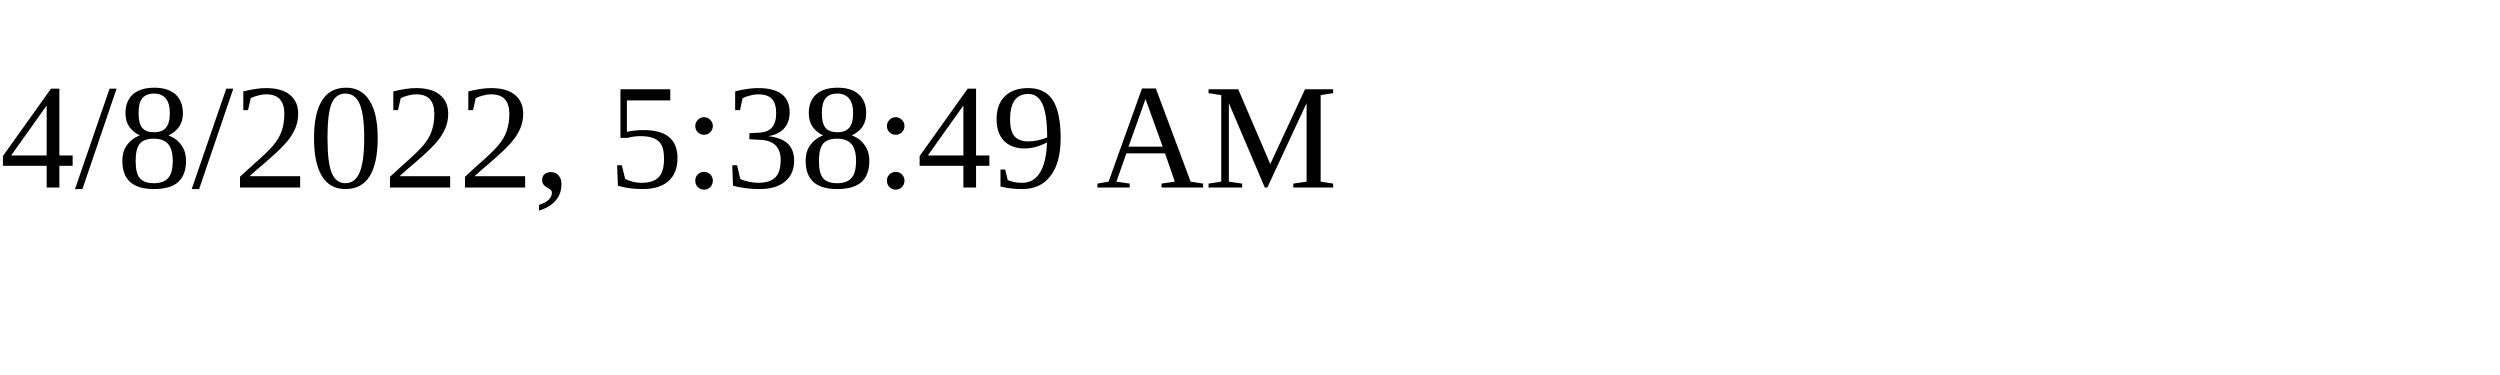
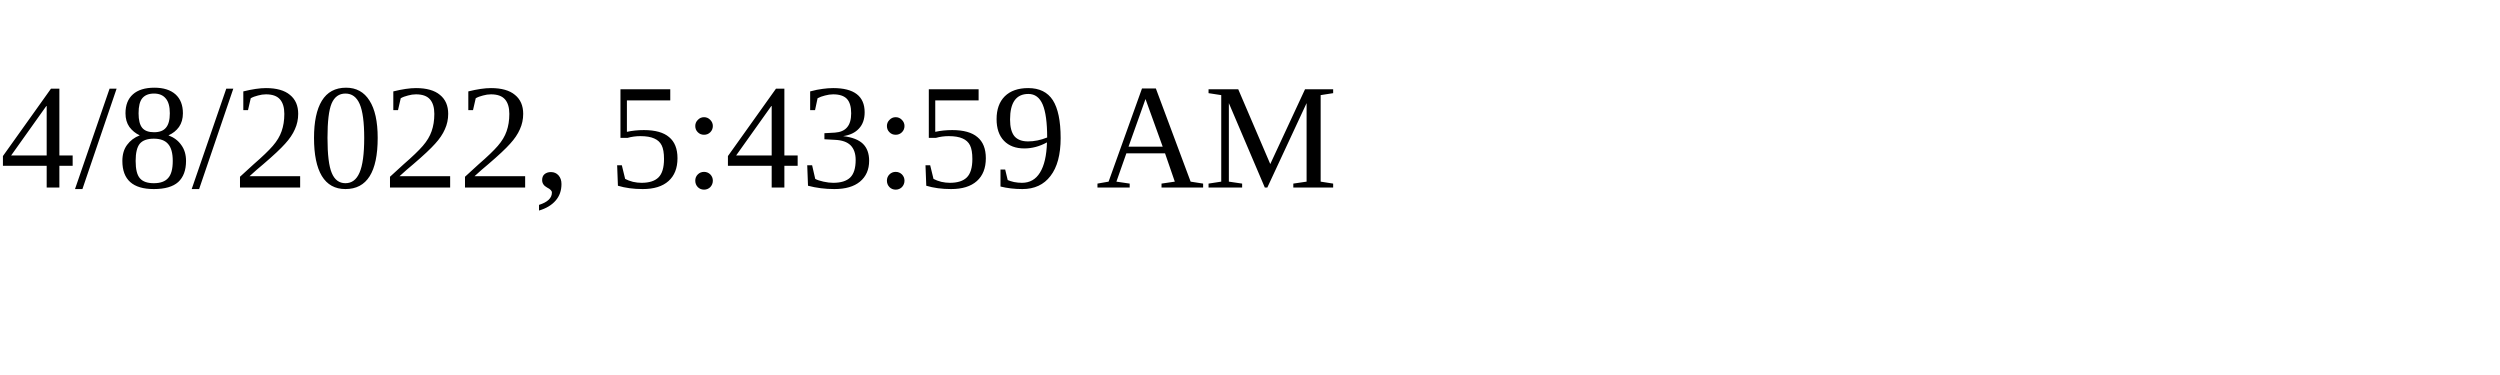
<svg xmlns="http://www.w3.org/2000/svg" height="30" width="200">
-   <text x="0" y="15">4/8/2022, 5:38:49 AM</text>
+   <text x="0" y="15">4/8/2022, 5:43:59 AM</text>
</svg>
